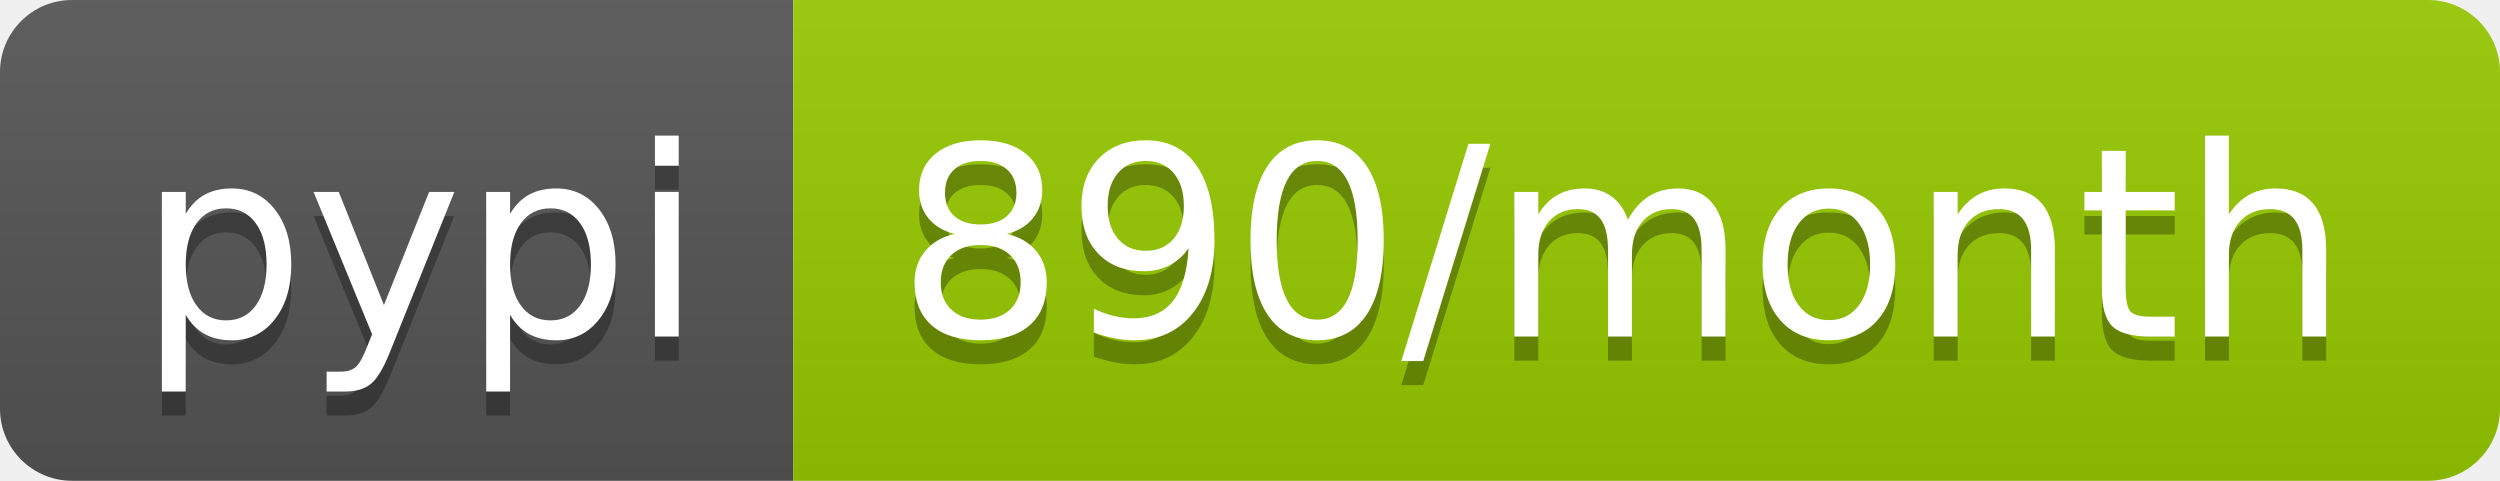
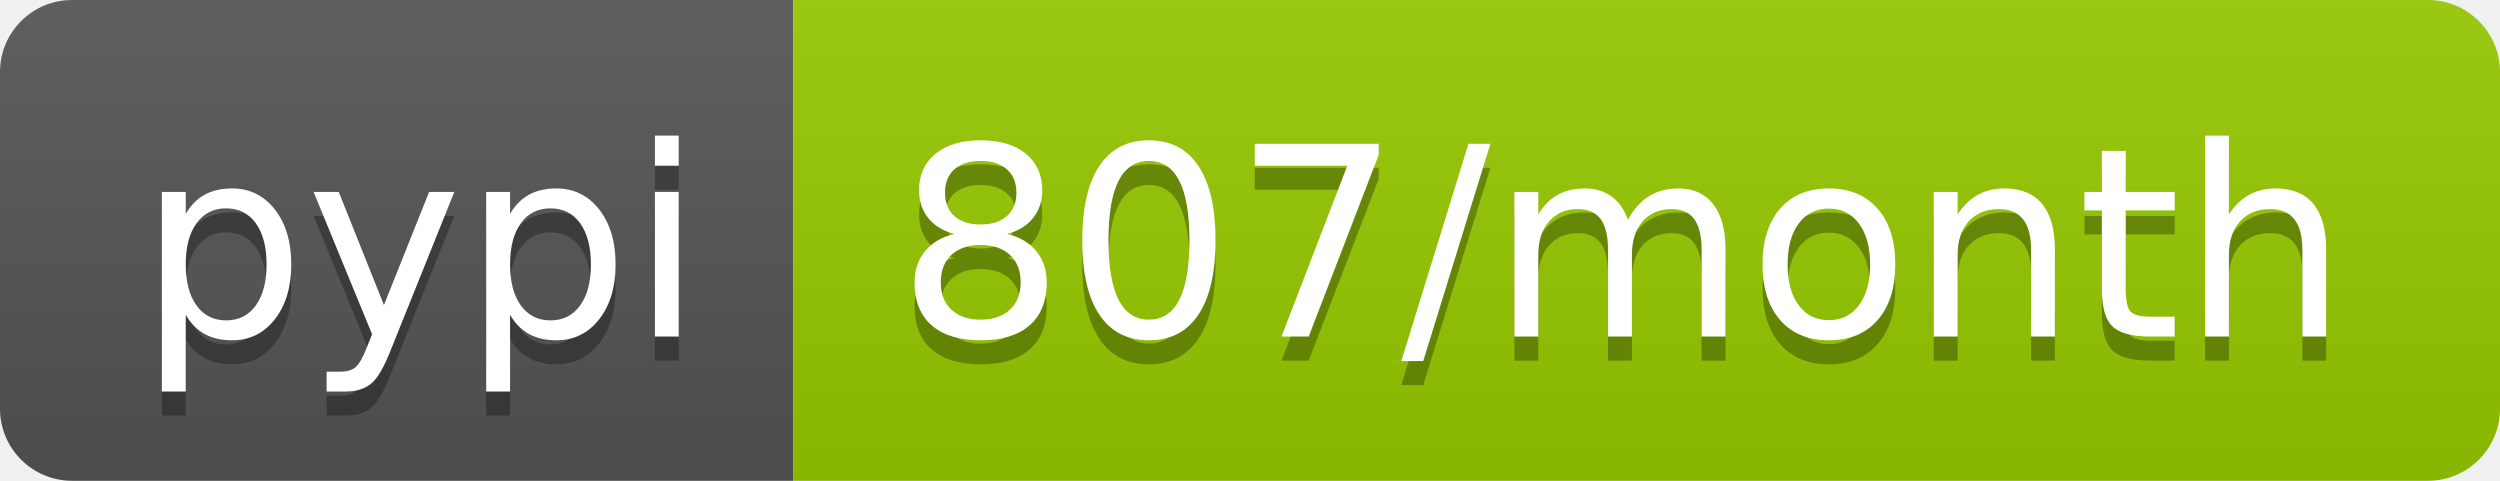
- <svg xmlns="http://www.w3.org/2000/svg" width="104" height="20" role="img" aria-label="pypi: 890/month">
+ <svg xmlns="http://www.w3.org/2000/svg" width="104" height="20" role="img" aria-label="pypi: 807/month">
  <linearGradient id="s" x2="0" y2="100%">
    <stop offset="0" stop-color="#bbb" stop-opacity=".1" />
    <stop offset="1" stop-opacity=".1" />
  </linearGradient>
  <clipPath id="r">
    <rect width="104" height="20" rx="3" fill="#fff" />
  </clipPath>
  <g clip-path="url(#r)">
    <rect width="33" height="20" fill="#555" />
    <rect x="33" width="71" height="20" fill="#97ca00" />
    <rect width="104" height="20" fill="url(#s)" />
  </g>
  <g fill="#fff" text-anchor="middle" font-family="Verdana,Geneva,DejaVu Sans,sans-serif" text-rendering="geometricPrecision" font-size="110">
    <text aria-hidden="true" x="175" y="150" fill="#010101" fill-opacity=".3" transform="scale(.1)" textLength="230">pypi</text>
    <text x="175" y="140" transform="scale(.1)" fill="#fff" textLength="230">pypi</text>
-     <text aria-hidden="true" x="675" y="150" fill="#010101" fill-opacity=".3" transform="scale(.1)" textLength="610">890/month</text>
-     <text x="675" y="140" transform="scale(.1)" fill="#fff" textLength="610">890/month</text>
+     <text aria-hidden="true" x="675" y="150" fill="#010101" fill-opacity=".3" transform="scale(.1)" textLength="610">807/month</text>
+     <text x="675" y="140" transform="scale(.1)" fill="#fff" textLength="610">807/month</text>
  </g>
</svg>
